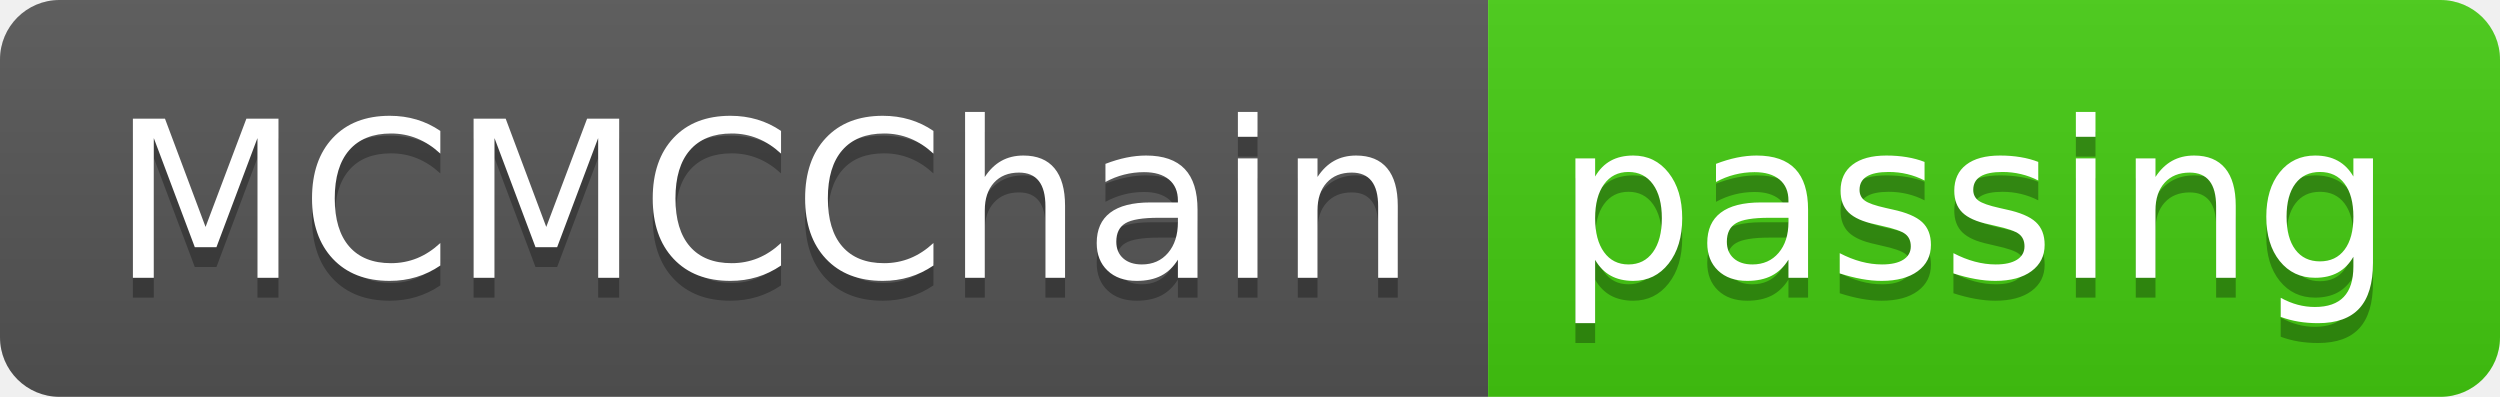
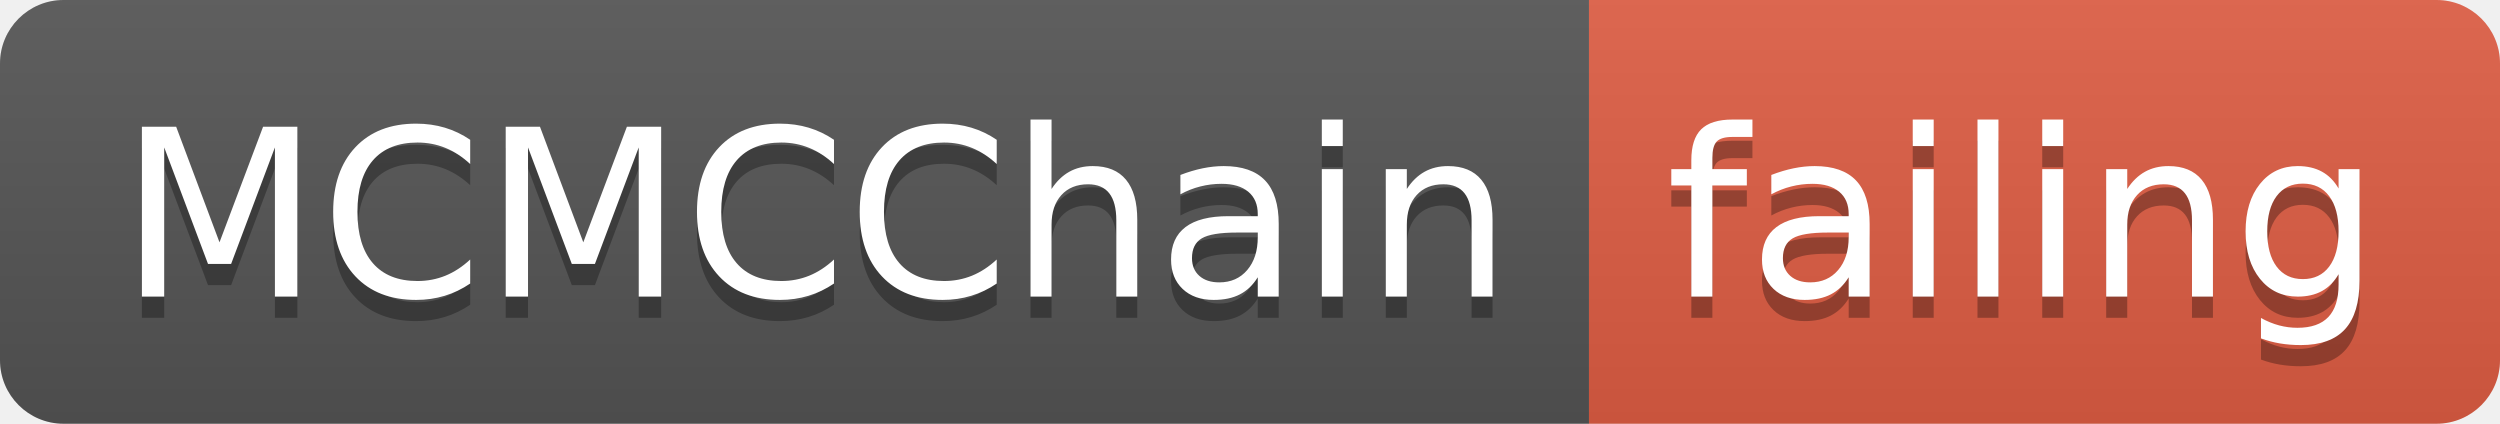
- <svg xmlns="http://www.w3.org/2000/svg" width="126" height="20">
+ <svg xmlns="http://www.w3.org/2000/svg" width="118" height="20">
  <linearGradient id="smooth" x2="0" y2="100%">
    <stop offset="0" stop-color="#bbb" stop-opacity=".1" />
    <stop offset="1" stop-opacity=".1" />
  </linearGradient>
  <clipPath id="round">
-     <rect width="126" height="20" rx="3" fill="#fff" />
+     <rect width="118" height="20" rx="3" fill="#fff" />
  </clipPath>
  <g clip-path="url(#round)">
    <rect width="75" height="20" fill="#555" />
-     <rect x="75" width="51" height="20" fill="#4c1" />
-     <rect width="126" height="20" fill="url(#smooth)" />
+     <rect x="75" width="43" height="20" fill="#e05d44" />
+     <rect width="118" height="20" fill="url(#smooth)" />
  </g>
  <g fill="#fff" text-anchor="middle" font-family="DejaVu Sans,Verdana,Geneva,sans-serif" font-size="110">
    <text x="385" y="150" fill="#010101" fill-opacity=".3" transform="scale(0.1)" textLength="650" lengthAdjust="spacing">MCMCChain</text>
    <text x="385" y="140" transform="scale(0.1)" textLength="650" lengthAdjust="spacing">MCMCChain</text>
-     <text x="995" y="150" fill="#010101" fill-opacity=".3" transform="scale(0.1)" textLength="410" lengthAdjust="spacing">passing</text>
-     <text x="995" y="140" transform="scale(0.1)" textLength="410" lengthAdjust="spacing">passing</text>
+     <text x="955" y="150" fill="#010101" fill-opacity=".3" transform="scale(0.1)" textLength="330" lengthAdjust="spacing">failing</text>
+     <text x="955" y="140" transform="scale(0.1)" textLength="330" lengthAdjust="spacing">failing</text>
  </g>
</svg>
